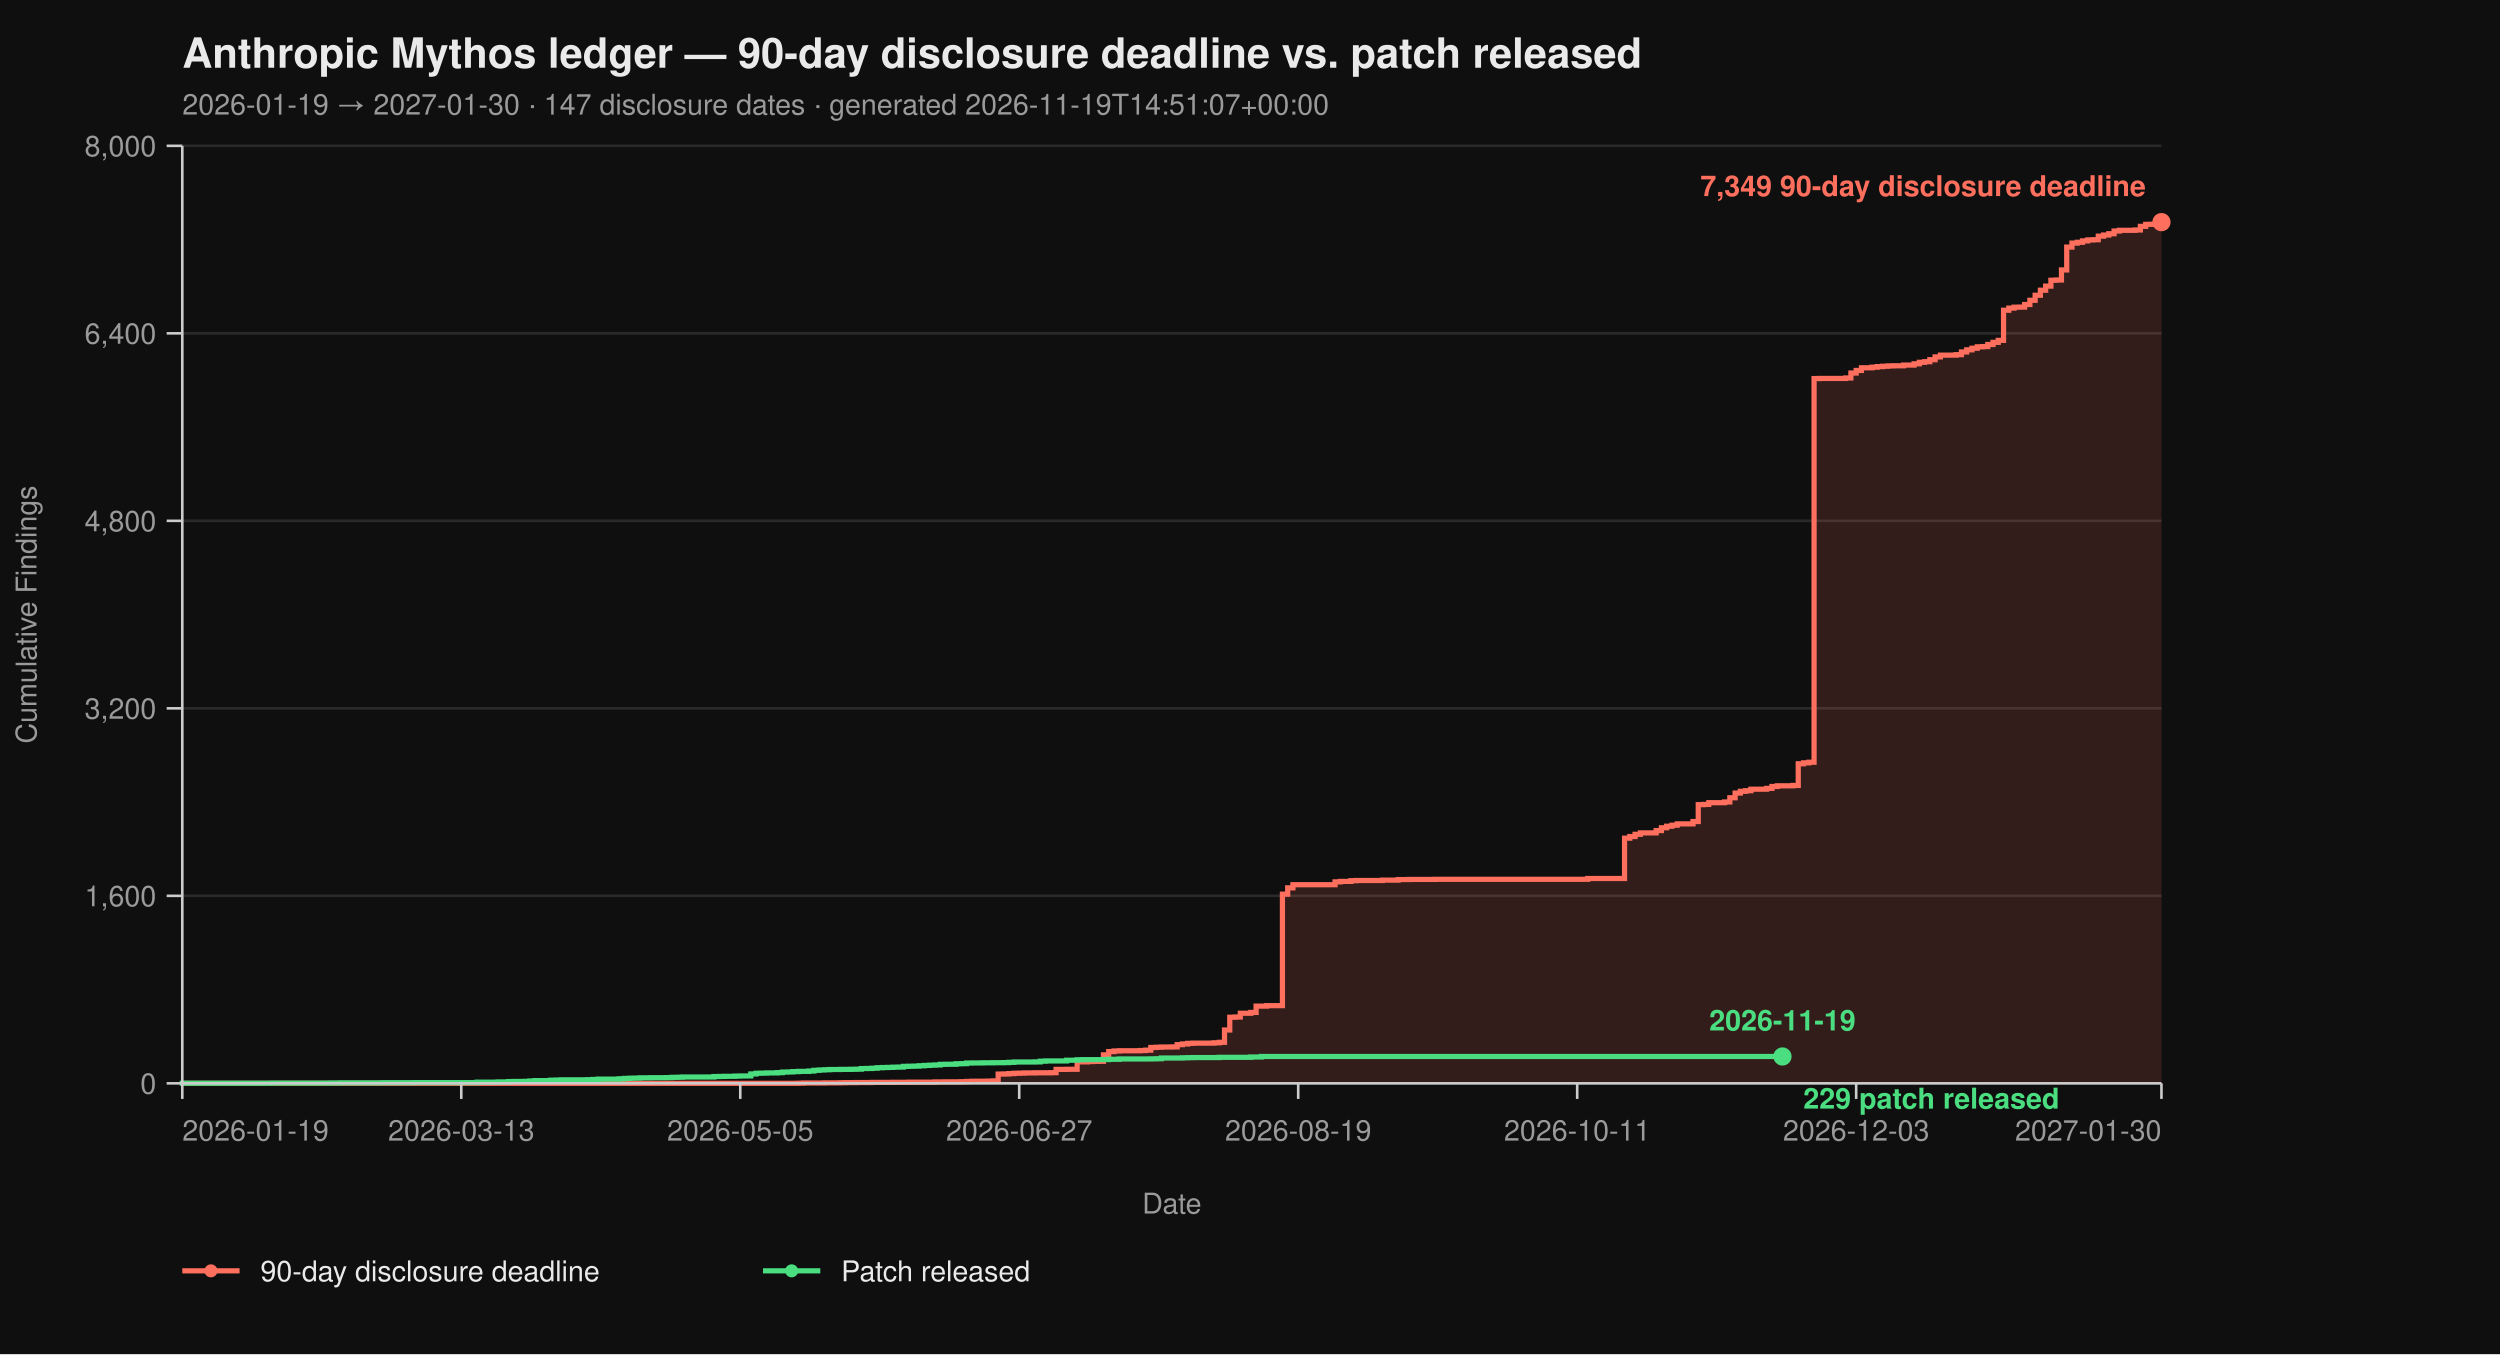
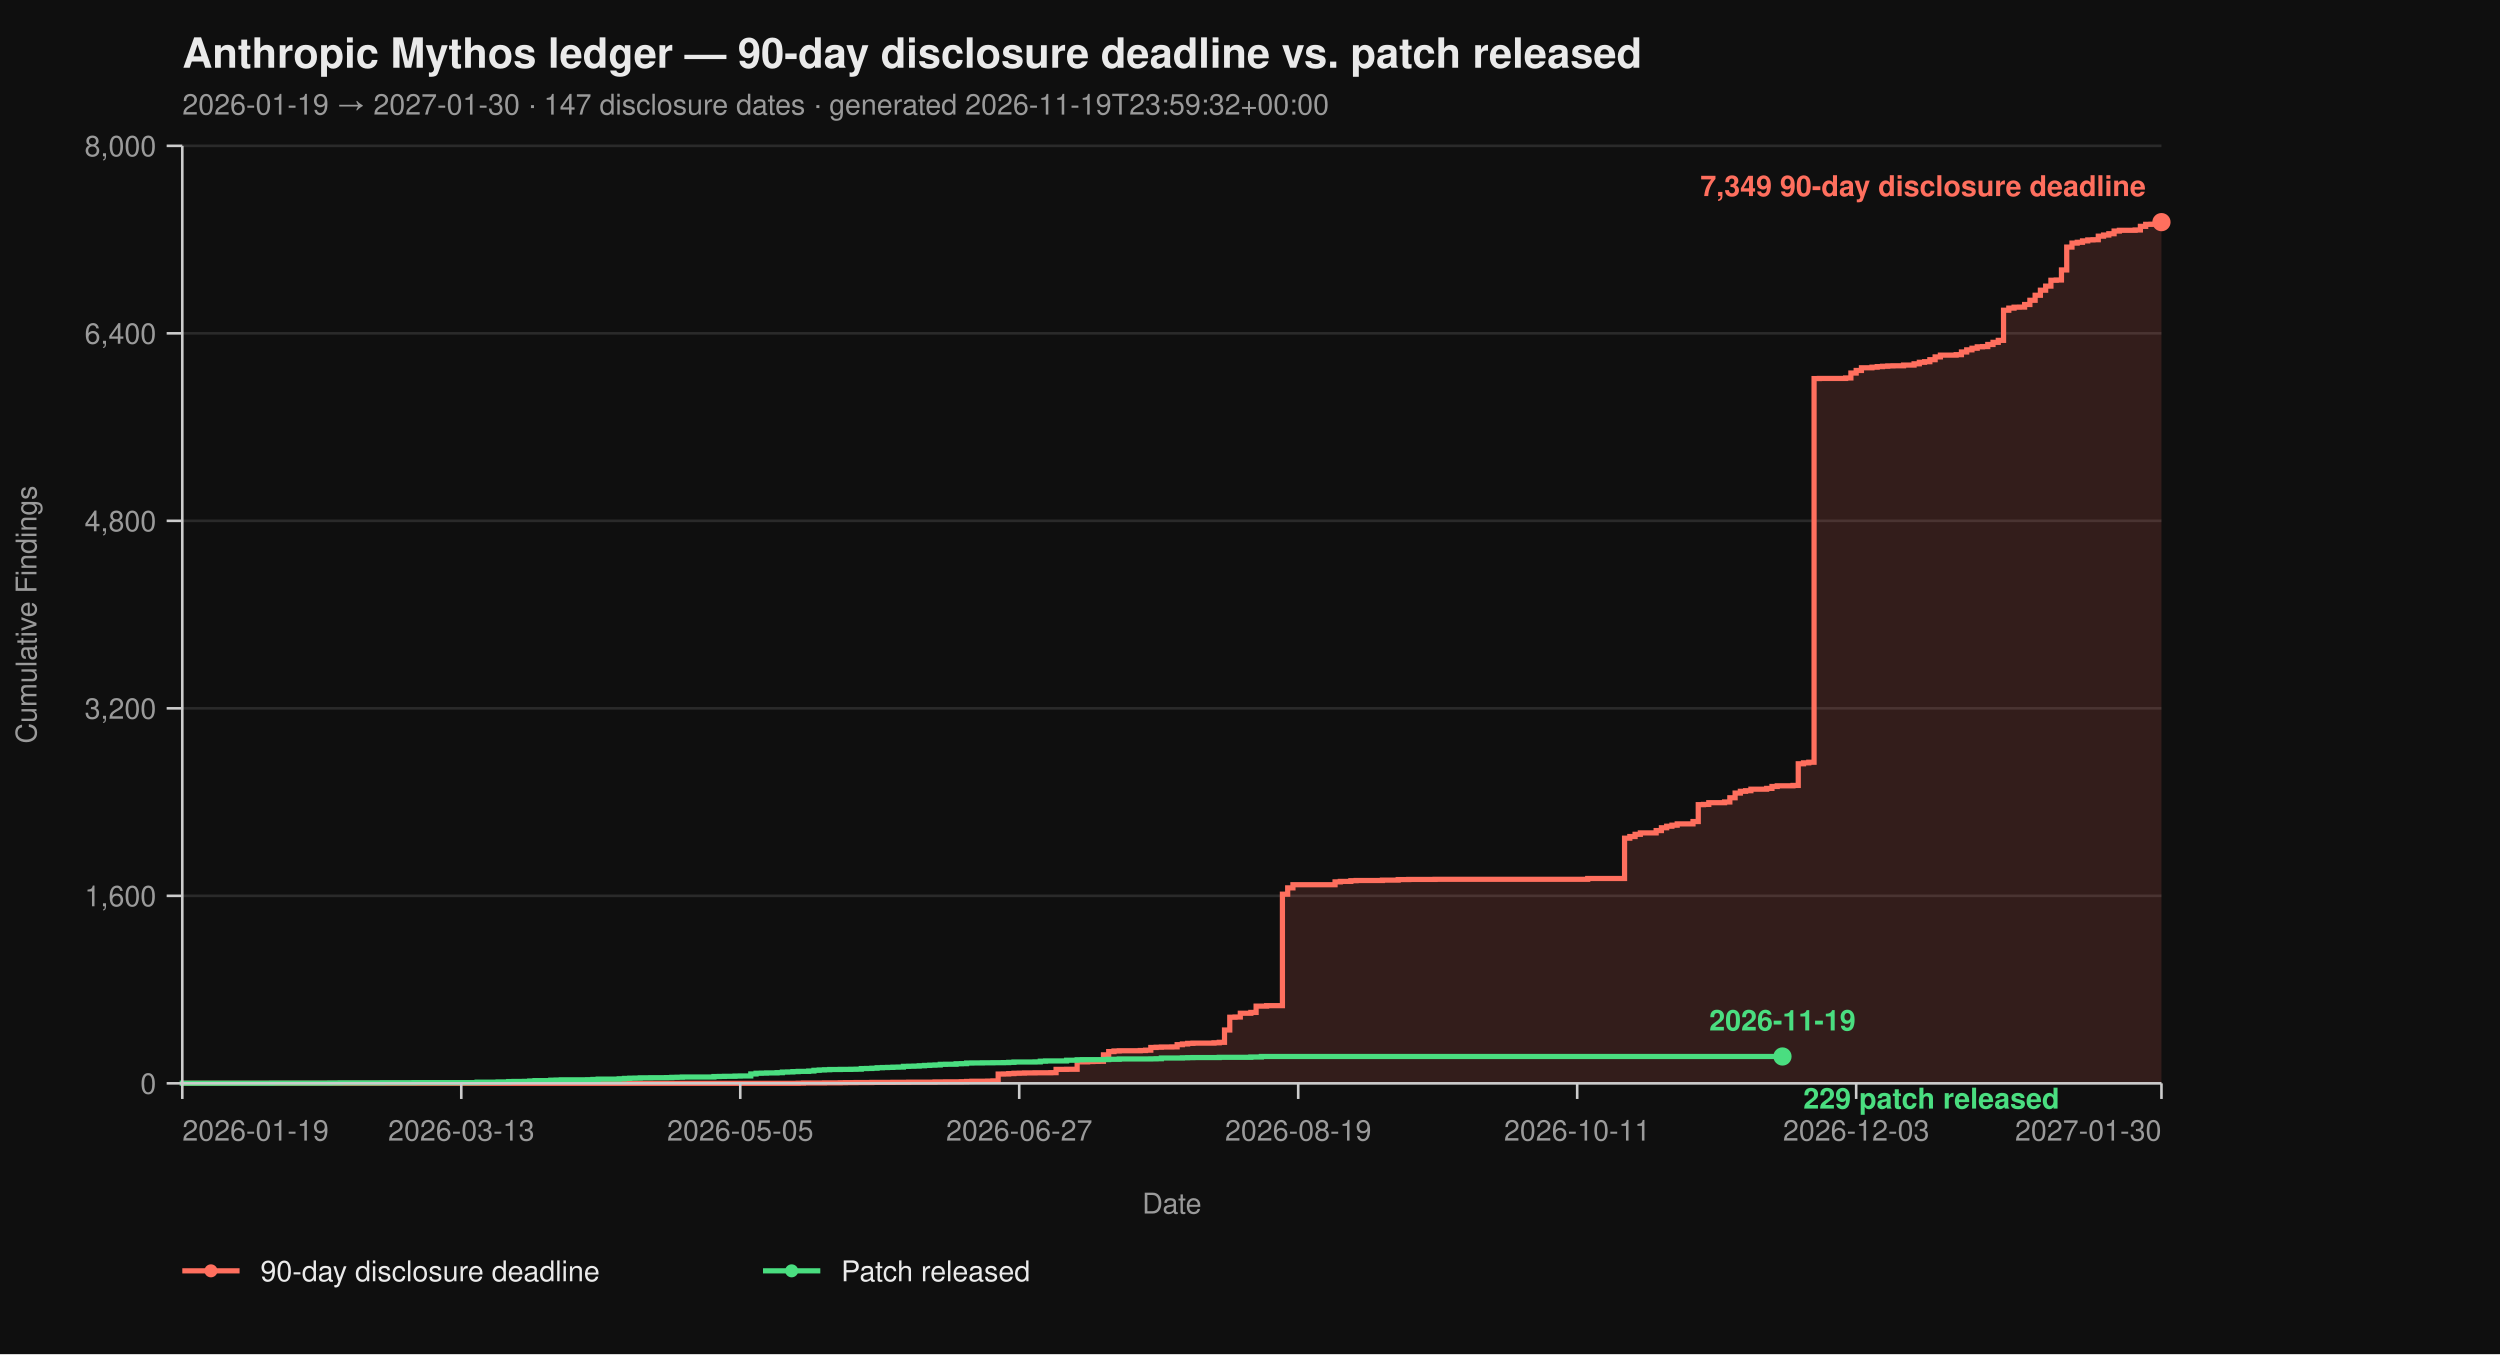
<svg xmlns="http://www.w3.org/2000/svg" viewBox="0 0 960 520" width="960" height="520" font-family="-apple-system, BlinkMacSystemFont, 'Segoe UI', Helvetica, Arial, sans-serif">
  <rect width="100%" height="100%" fill="#0f0f0f" />
  <text x="70" y="26" fill="#eaeaea" font-size="16" font-weight="700">Anthropic Mythos ledger — 90-day disclosure deadline vs. patch released</text>
-   <text x="70" y="44" fill="#9a9a9a" font-size="11">2026-01-19 → 2027-01-30  ·  147 disclosure dates  ·  generated 2026-11-19T14:51:07+00:00</text>
+   <text x="70" y="44" fill="#9a9a9a" font-size="11">2026-01-19 → 2027-01-30  ·  147 disclosure dates  ·  generated 2026-11-19T23:59:32+00:00</text>
  <line x1="70" y1="416.00" x2="830" y2="416.00" stroke="#2a2a2a" stroke-width="1" />
  <line x1="70" y1="344.00" x2="830" y2="344.00" stroke="#2a2a2a" stroke-width="1" />
  <line x1="70" y1="272.00" x2="830" y2="272.00" stroke="#2a2a2a" stroke-width="1" />
  <line x1="70" y1="200.00" x2="830" y2="200.00" stroke="#2a2a2a" stroke-width="1" />
  <line x1="70" y1="128.00" x2="830" y2="128.00" stroke="#2a2a2a" stroke-width="1" />
  <line x1="70" y1="56.00" x2="830" y2="56.00" stroke="#2a2a2a" stroke-width="1" />
  <path d="M 70.00 416.00 L 306.49 416.00 L 306.49 415.95 L 308.51 415.95 L 308.51 415.87 L 316.60 415.87 L 316.60 415.82 L 322.66 415.82 L 322.66 415.77 L 324.68 415.77 L 324.68 415.73 L 328.72 415.73 L 328.72 415.69 L 334.79 415.69 L 334.79 415.64 L 342.87 415.64 L 342.87 415.60 L 348.94 415.60 L 348.94 415.55 L 359.04 415.55 L 359.04 415.46 L 363.09 415.46 L 363.09 415.42 L 369.15 415.42 L 369.15 415.37 L 371.17 415.37 L 371.17 415.28 L 373.19 415.28 L 373.19 415.19 L 379.26 415.19 L 379.26 415.14 L 381.28 415.14 L 381.28 415.06 L 383.30 415.06 L 383.30 412.44 L 385.32 412.44 L 385.32 412.40 L 387.34 412.40 L 387.34 412.26 L 389.36 412.26 L 389.36 412.13 L 391.38 412.13 L 391.38 412.08 L 393.40 412.08 L 393.40 412.00 L 397.45 412.00 L 397.45 411.95 L 403.51 411.95 L 403.51 411.90 L 405.53 411.90 L 405.53 410.64 L 409.57 410.64 L 409.57 410.60 L 413.62 410.60 L 413.62 407.76 L 417.66 407.76 L 417.66 407.63 L 419.68 407.63 L 419.68 407.58 L 421.70 407.58 L 421.70 407.54 L 423.72 407.54 L 423.72 405.06 L 425.74 405.06 L 425.74 403.81 L 427.77 403.81 L 427.77 403.58 L 429.79 403.58 L 429.79 403.49 L 437.87 403.49 L 437.87 403.40 L 439.89 403.40 L 439.89 403.26 L 441.91 403.26 L 441.91 402.23 L 443.94 402.23 L 443.94 402.14 L 445.96 402.14 L 445.96 402.05 L 450.00 402.05 L 450.00 402.00 L 452.02 402.00 L 452.02 401.15 L 454.04 401.15 L 454.04 400.88 L 456.06 400.88 L 456.06 400.65 L 458.09 400.65 L 458.09 400.56 L 466.17 400.56 L 466.17 400.43 L 468.19 400.43 L 468.19 400.25 L 470.21 400.25 L 470.21 395.52 L 472.23 395.52 L 472.23 390.62 L 474.26 390.62 L 474.26 390.53 L 476.28 390.53 L 476.28 389.09 L 480.32 389.09 L 480.32 388.77 L 482.34 388.77 L 482.34 386.35 L 486.38 386.35 L 486.38 386.17 L 492.45 386.17 L 492.45 343.37 L 494.47 343.37 L 494.47 340.94 L 496.49 340.94 L 496.49 339.73 L 512.66 339.73 L 512.66 338.64 L 514.68 338.64 L 514.68 338.46 L 518.72 338.46 L 518.72 338.19 L 520.74 338.19 L 520.74 338.11 L 530.85 338.11 L 530.85 337.97 L 536.91 337.97 L 536.91 337.75 L 540.96 337.75 L 540.96 337.70 L 551.06 337.70 L 551.06 337.65 L 609.68 337.65 L 609.68 337.34 L 623.83 337.34 L 623.83 321.86 L 625.85 321.86 L 625.85 321.23 L 627.87 321.23 L 627.87 320.38 L 629.89 320.38 L 629.89 319.83 L 635.96 319.83 L 635.96 318.94 L 637.98 318.94 L 637.98 317.86 L 640.00 317.86 L 640.00 317.27 L 642.02 317.27 L 642.02 316.87 L 644.04 316.87 L 644.04 316.37 L 650.11 316.37 L 650.11 315.47 L 652.13 315.47 L 652.13 308.99 L 654.15 308.99 L 654.15 308.90 L 656.17 308.90 L 656.17 308.23 L 662.23 308.23 L 662.23 307.96 L 664.26 307.96 L 664.26 306.34 L 666.28 306.34 L 666.28 304.54 L 668.30 304.54 L 668.30 303.86 L 670.32 303.86 L 670.32 303.63 L 672.34 303.63 L 672.34 303.05 L 678.40 303.05 L 678.40 302.74 L 680.43 302.74 L 680.43 302.01 L 682.45 302.01 L 682.45 301.75 L 688.51 301.75 L 688.51 301.61 L 690.53 301.61 L 690.53 293.29 L 692.55 293.29 L 692.55 292.93 L 694.57 292.93 L 694.57 292.70 L 696.60 292.70 L 696.60 145.37 L 698.62 145.37 L 698.62 145.32 L 708.72 145.32 L 708.72 145.14 L 710.74 145.14 L 710.74 143.25 L 712.77 143.25 L 712.77 142.26 L 714.79 142.26 L 714.79 141.23 L 718.83 141.23 L 718.83 141.00 L 720.85 141.00 L 720.85 140.78 L 722.87 140.78 L 722.87 140.64 L 724.89 140.64 L 724.89 140.51 L 726.91 140.51 L 726.91 140.46 L 730.96 140.46 L 730.96 140.19 L 735.00 140.19 L 735.00 139.70 L 737.02 139.70 L 737.02 139.12 L 739.04 139.12 L 739.04 138.89 L 741.06 138.89 L 741.06 138.12 L 743.09 138.12 L 743.09 137.05 L 745.11 137.05 L 745.11 136.37 L 751.17 136.37 L 751.17 136.19 L 753.19 136.19 L 753.19 135.16 L 755.21 135.16 L 755.21 134.34 L 757.23 134.34 L 757.23 133.72 L 759.26 133.72 L 759.26 133.18 L 761.28 133.18 L 761.28 133.08 L 763.30 133.08 L 763.30 132.28 L 765.32 132.28 L 765.32 131.46 L 767.34 131.46 L 767.34 130.70 L 769.36 130.70 L 769.36 119.13 L 771.38 119.13 L 771.38 118.32 L 773.40 118.32 L 773.40 117.96 L 775.43 117.96 L 775.43 117.92 L 777.45 117.92 L 777.45 116.93 L 779.47 116.93 L 779.47 115.31 L 781.49 115.31 L 781.49 113.38 L 783.51 113.38 L 783.51 111.44 L 785.53 111.44 L 785.53 109.87 L 787.55 109.87 L 787.55 107.62 L 789.57 107.62 L 789.57 107.52 L 791.60 107.52 L 791.60 103.66 L 793.62 103.66 L 793.62 94.88 L 795.64 94.88 L 795.64 93.35 L 797.66 93.35 L 797.66 93.04 L 799.68 93.04 L 799.68 92.50 L 801.70 92.50 L 801.70 92.13 L 803.72 92.13 L 803.72 92.05 L 805.74 92.05 L 805.74 90.69 L 807.77 90.69 L 807.77 90.25 L 809.79 90.25 L 809.79 89.75 L 811.81 89.75 L 811.81 88.72 L 813.83 88.72 L 813.83 88.44 L 819.89 88.44 L 819.89 88.31 L 821.91 88.31 L 821.91 86.92 L 823.94 86.92 L 823.94 86.15 L 825.96 86.15 L 825.96 86.10 L 827.98 86.10 L 827.98 85.34 L 830.00 85.34 L 830.00 85.30 L 830.00 85.30 L 830.00 416.00 Z" fill="#ff6f5e26" stroke="none" />
  <path d="M 70.00 416.00 L 306.49 416.00 L 306.49 415.95 L 308.51 415.95 L 308.51 415.87 L 316.60 415.87 L 316.60 415.82 L 322.66 415.82 L 322.66 415.77 L 324.68 415.77 L 324.68 415.73 L 328.72 415.73 L 328.72 415.69 L 334.79 415.69 L 334.79 415.64 L 342.87 415.64 L 342.87 415.60 L 348.94 415.60 L 348.94 415.55 L 359.04 415.55 L 359.04 415.46 L 363.09 415.46 L 363.09 415.42 L 369.15 415.42 L 369.15 415.37 L 371.17 415.37 L 371.17 415.28 L 373.19 415.28 L 373.19 415.19 L 379.26 415.19 L 379.26 415.14 L 381.28 415.14 L 381.28 415.06 L 383.30 415.06 L 383.30 412.44 L 385.32 412.44 L 385.32 412.40 L 387.34 412.40 L 387.34 412.26 L 389.36 412.26 L 389.36 412.13 L 391.38 412.13 L 391.38 412.08 L 393.40 412.08 L 393.40 412.00 L 397.45 412.00 L 397.45 411.95 L 403.51 411.95 L 403.51 411.90 L 405.53 411.90 L 405.53 410.64 L 409.57 410.64 L 409.57 410.60 L 413.62 410.60 L 413.62 407.76 L 417.66 407.76 L 417.66 407.63 L 419.68 407.63 L 419.68 407.58 L 421.70 407.58 L 421.70 407.54 L 423.72 407.54 L 423.72 405.06 L 425.74 405.06 L 425.74 403.81 L 427.77 403.81 L 427.77 403.58 L 429.79 403.58 L 429.79 403.49 L 437.87 403.49 L 437.87 403.40 L 439.89 403.40 L 439.89 403.26 L 441.91 403.26 L 441.91 402.23 L 443.94 402.23 L 443.94 402.14 L 445.96 402.14 L 445.96 402.05 L 450.00 402.05 L 450.00 402.00 L 452.02 402.00 L 452.02 401.15 L 454.04 401.15 L 454.04 400.88 L 456.06 400.88 L 456.06 400.65 L 458.09 400.65 L 458.09 400.56 L 466.17 400.56 L 466.17 400.43 L 468.19 400.43 L 468.19 400.25 L 470.21 400.25 L 470.21 395.52 L 472.23 395.52 L 472.23 390.62 L 474.26 390.62 L 474.26 390.53 L 476.28 390.53 L 476.28 389.09 L 480.32 389.09 L 480.32 388.77 L 482.34 388.77 L 482.34 386.35 L 486.38 386.35 L 486.38 386.17 L 492.45 386.17 L 492.45 343.37 L 494.47 343.37 L 494.47 340.94 L 496.49 340.94 L 496.49 339.73 L 512.66 339.73 L 512.66 338.64 L 514.68 338.64 L 514.68 338.46 L 518.72 338.46 L 518.72 338.19 L 520.74 338.19 L 520.74 338.11 L 530.85 338.11 L 530.85 337.97 L 536.91 337.97 L 536.91 337.75 L 540.96 337.75 L 540.96 337.70 L 551.06 337.70 L 551.06 337.65 L 609.68 337.65 L 609.68 337.34 L 623.83 337.34 L 623.83 321.86 L 625.85 321.86 L 625.85 321.23 L 627.87 321.23 L 627.87 320.38 L 629.89 320.38 L 629.89 319.83 L 635.96 319.83 L 635.96 318.94 L 637.98 318.94 L 637.98 317.86 L 640.00 317.86 L 640.00 317.27 L 642.02 317.27 L 642.02 316.87 L 644.04 316.87 L 644.04 316.37 L 650.11 316.37 L 650.11 315.47 L 652.13 315.47 L 652.13 308.99 L 654.15 308.99 L 654.15 308.90 L 656.17 308.90 L 656.17 308.23 L 662.23 308.23 L 662.23 307.96 L 664.26 307.96 L 664.26 306.34 L 666.28 306.34 L 666.28 304.54 L 668.30 304.54 L 668.30 303.86 L 670.32 303.86 L 670.32 303.63 L 672.34 303.63 L 672.34 303.05 L 678.40 303.05 L 678.40 302.74 L 680.43 302.74 L 680.43 302.01 L 682.45 302.01 L 682.45 301.75 L 688.51 301.75 L 688.51 301.61 L 690.53 301.61 L 690.53 293.29 L 692.55 293.29 L 692.55 292.93 L 694.57 292.93 L 694.57 292.70 L 696.60 292.70 L 696.60 145.37 L 698.62 145.37 L 698.62 145.32 L 708.72 145.32 L 708.72 145.14 L 710.74 145.14 L 710.74 143.25 L 712.77 143.25 L 712.77 142.26 L 714.79 142.26 L 714.79 141.23 L 718.83 141.23 L 718.83 141.00 L 720.85 141.00 L 720.85 140.78 L 722.87 140.78 L 722.87 140.64 L 724.89 140.64 L 724.89 140.51 L 726.91 140.51 L 726.91 140.46 L 730.96 140.46 L 730.96 140.19 L 735.00 140.19 L 735.00 139.70 L 737.02 139.70 L 737.02 139.12 L 739.04 139.12 L 739.04 138.89 L 741.06 138.89 L 741.06 138.12 L 743.09 138.12 L 743.09 137.05 L 745.11 137.05 L 745.11 136.37 L 751.17 136.37 L 751.17 136.19 L 753.19 136.19 L 753.19 135.16 L 755.21 135.16 L 755.21 134.34 L 757.23 134.34 L 757.23 133.72 L 759.26 133.72 L 759.26 133.18 L 761.28 133.18 L 761.28 133.08 L 763.30 133.08 L 763.30 132.28 L 765.32 132.28 L 765.32 131.46 L 767.34 131.46 L 767.34 130.70 L 769.36 130.70 L 769.36 119.13 L 771.38 119.13 L 771.38 118.32 L 773.40 118.32 L 773.40 117.96 L 775.43 117.96 L 775.43 117.92 L 777.45 117.92 L 777.45 116.93 L 779.47 116.93 L 779.47 115.31 L 781.49 115.31 L 781.49 113.38 L 783.51 113.38 L 783.51 111.44 L 785.53 111.44 L 785.53 109.87 L 787.55 109.87 L 787.55 107.62 L 789.57 107.62 L 789.57 107.52 L 791.60 107.52 L 791.60 103.66 L 793.62 103.66 L 793.62 94.88 L 795.64 94.88 L 795.64 93.35 L 797.66 93.35 L 797.66 93.04 L 799.68 93.04 L 799.68 92.50 L 801.70 92.50 L 801.70 92.13 L 803.72 92.13 L 803.72 92.05 L 805.74 92.05 L 805.74 90.69 L 807.77 90.69 L 807.77 90.25 L 809.79 90.25 L 809.79 89.75 L 811.81 89.75 L 811.81 88.72 L 813.83 88.72 L 813.83 88.44 L 819.89 88.44 L 819.89 88.31 L 821.91 88.31 L 821.91 86.92 L 823.94 86.92 L 823.94 86.15 L 825.96 86.15 L 825.96 86.10 L 827.98 86.10 L 827.98 85.34 L 830.00 85.34 L 830.00 85.30 L 830.00 85.30" fill="none" stroke="#ff6f5e" stroke-width="2" stroke-linejoin="miter" stroke-linecap="butt" />
  <path d="M 70.00 416.00 L 70.00 416.00 L 70.00 415.95 L 104.36 415.95 L 104.36 415.91 L 126.60 415.91 L 126.60 415.87 L 130.64 415.87 L 130.64 415.82 L 146.81 415.82 L 146.81 415.77 L 158.94 415.77 L 158.94 415.73 L 183.19 415.73 L 183.19 415.55 L 191.28 415.55 L 191.28 415.46 L 195.32 415.46 L 195.32 415.32 L 197.34 415.32 L 197.34 415.28 L 201.38 415.28 L 201.38 415.24 L 203.40 415.24 L 203.40 415.10 L 205.43 415.10 L 205.43 414.96 L 211.49 414.96 L 211.49 414.79 L 213.51 414.79 L 213.51 414.74 L 215.53 414.74 L 215.53 414.65 L 225.64 414.65 L 225.64 414.61 L 227.66 414.61 L 227.66 414.51 L 229.68 414.51 L 229.68 414.38 L 237.77 414.38 L 237.77 414.25 L 239.79 414.25 L 239.79 414.11 L 241.81 414.11 L 241.81 414.02 L 243.83 414.02 L 243.83 413.98 L 245.85 413.98 L 245.85 413.88 L 249.89 413.88 L 249.89 413.84 L 255.96 413.84 L 255.96 413.80 L 257.98 413.80 L 257.98 413.70 L 260.00 413.70 L 260.00 413.66 L 262.02 413.66 L 262.02 413.57 L 274.15 413.57 L 274.15 413.39 L 276.17 413.39 L 276.17 413.35 L 278.19 413.35 L 278.19 413.30 L 282.23 413.30 L 282.23 413.21 L 284.26 413.21 L 284.26 413.17 L 288.30 413.17 L 288.30 412.40 L 290.32 412.40 L 290.32 412.13 L 292.34 412.13 L 292.34 412.08 L 294.36 412.08 L 294.36 412.00 L 298.40 412.00 L 298.40 411.90 L 300.43 411.90 L 300.43 411.68 L 302.45 411.68 L 302.45 411.63 L 304.47 411.63 L 304.47 411.50 L 306.49 411.50 L 306.49 411.41 L 310.53 411.41 L 310.53 411.27 L 312.55 411.27 L 312.55 411.00 L 314.57 411.00 L 314.57 410.87 L 316.60 410.87 L 316.60 410.78 L 318.62 410.78 L 318.62 410.69 L 322.66 410.69 L 322.66 410.64 L 326.70 410.64 L 326.70 410.60 L 328.72 410.60 L 328.72 410.56 L 330.74 410.56 L 330.74 410.33 L 332.77 410.33 L 332.77 410.29 L 334.79 410.29 L 334.79 410.19 L 336.81 410.19 L 336.81 410.01 L 338.83 410.01 L 338.83 409.93 L 340.85 409.93 L 340.85 409.88 L 342.87 409.88 L 342.87 409.79 L 344.89 409.79 L 344.89 409.75 L 346.91 409.75 L 346.91 409.48 L 348.94 409.48 L 348.94 409.43 L 350.96 409.43 L 350.96 409.38 L 352.98 409.38 L 352.98 409.25 L 355.00 409.25 L 355.00 409.12 L 357.02 409.12 L 357.02 409.02 L 359.04 409.02 L 359.04 408.94 L 361.06 408.94 L 361.06 408.71 L 363.09 408.71 L 363.09 408.67 L 367.13 408.67 L 367.13 408.49 L 369.15 408.49 L 369.15 408.44 L 371.17 408.44 L 371.17 408.21 L 373.19 408.21 L 373.19 408.17 L 377.23 408.17 L 377.23 408.12 L 381.28 408.12 L 381.28 408.08 L 385.32 408.08 L 385.32 408.04 L 387.34 408.04 L 387.34 407.94 L 389.36 407.94 L 389.36 407.81 L 397.45 407.81 L 397.45 407.76 L 399.47 407.76 L 399.47 407.50 L 401.49 407.50 L 401.49 407.40 L 409.57 407.40 L 409.57 407.13 L 413.62 407.13 L 413.62 406.95 L 415.64 406.95 L 415.64 406.91 L 423.72 406.91 L 423.72 406.87 L 425.74 406.87 L 425.74 406.77 L 429.79 406.77 L 429.79 406.64 L 441.91 406.64 L 441.91 406.60 L 443.94 406.60 L 443.94 406.55 L 445.96 406.55 L 445.96 406.28 L 454.04 406.28 L 454.04 406.19 L 456.06 406.19 L 456.06 406.14 L 458.09 406.14 L 458.09 406.10 L 468.19 406.10 L 468.19 406.01 L 480.32 406.01 L 480.32 405.88 L 484.36 405.88 L 484.36 405.69 L 684.47 405.69" fill="none" stroke="#4ade80" stroke-width="2" stroke-linejoin="miter" stroke-linecap="butt" />
  <line x1="70" y1="56" x2="70" y2="416" stroke="#cccccc" stroke-width="1" />
  <line x1="70" y1="416" x2="830" y2="416" stroke="#cccccc" stroke-width="1" />
  <line x1="64" y1="416.00" x2="70" y2="416.00" stroke="#cccccc" stroke-width="1" />
  <line x1="64" y1="344.00" x2="70" y2="344.00" stroke="#cccccc" stroke-width="1" />
  <line x1="64" y1="272.00" x2="70" y2="272.00" stroke="#cccccc" stroke-width="1" />
  <line x1="64" y1="200.00" x2="70" y2="200.00" stroke="#cccccc" stroke-width="1" />
  <line x1="64" y1="128.00" x2="70" y2="128.00" stroke="#cccccc" stroke-width="1" />
  <line x1="64" y1="56.00" x2="70" y2="56.00" stroke="#cccccc" stroke-width="1" />
  <text x="60" y="420.00" text-anchor="end" fill="#9a9a9a" font-size="11">0</text>
  <text x="60" y="348.00" text-anchor="end" fill="#9a9a9a" font-size="11">1,600</text>
  <text x="60" y="276.00" text-anchor="end" fill="#9a9a9a" font-size="11">3,200</text>
  <text x="60" y="204.00" text-anchor="end" fill="#9a9a9a" font-size="11">4,800</text>
  <text x="60" y="132.00" text-anchor="end" fill="#9a9a9a" font-size="11">6,400</text>
  <text x="60" y="60.00" text-anchor="end" fill="#9a9a9a" font-size="11">8,000</text>
  <text x="14" y="236.00" fill="#9a9a9a" font-size="11" transform="rotate(-90 14 236.00)" text-anchor="middle">Cumulative Findings</text>
  <line x1="70.00" y1="416" x2="70.00" y2="422" stroke="#cccccc" stroke-width="1" />
  <line x1="177.13" y1="416" x2="177.13" y2="422" stroke="#cccccc" stroke-width="1" />
  <line x1="284.26" y1="416" x2="284.26" y2="422" stroke="#cccccc" stroke-width="1" />
  <line x1="391.38" y1="416" x2="391.38" y2="422" stroke="#cccccc" stroke-width="1" />
  <line x1="498.51" y1="416" x2="498.51" y2="422" stroke="#cccccc" stroke-width="1" />
  <line x1="605.64" y1="416" x2="605.64" y2="422" stroke="#cccccc" stroke-width="1" />
  <line x1="712.77" y1="416" x2="712.77" y2="422" stroke="#cccccc" stroke-width="1" />
  <line x1="830.00" y1="416" x2="830.00" y2="422" stroke="#cccccc" stroke-width="1" />
  <text x="70.00" y="438" text-anchor="start" fill="#9a9a9a" font-size="11">2026-01-19</text>
  <text x="177.13" y="438" text-anchor="middle" fill="#9a9a9a" font-size="11">2026-03-13</text>
  <text x="284.26" y="438" text-anchor="middle" fill="#9a9a9a" font-size="11">2026-05-05</text>
  <text x="391.38" y="438" text-anchor="middle" fill="#9a9a9a" font-size="11">2026-06-27</text>
  <text x="498.51" y="438" text-anchor="middle" fill="#9a9a9a" font-size="11">2026-08-19</text>
  <text x="605.64" y="438" text-anchor="middle" fill="#9a9a9a" font-size="11">2026-10-11</text>
  <text x="712.77" y="438" text-anchor="middle" fill="#9a9a9a" font-size="11">2026-12-03</text>
  <text x="830.00" y="438" text-anchor="end" fill="#9a9a9a" font-size="11">2027-01-30</text>
  <text x="450.00" y="466" fill="#9a9a9a" font-size="11" text-anchor="middle">Date</text>
  <circle cx="830.00" cy="85.30" r="3.5" fill="#ff6f5e" />
  <text x="824.00" y="75.30" text-anchor="end" fill="#ff6f5e" font-size="11" font-weight="600">7,349 90-day disclosure deadline</text>
  <circle cx="684.47" cy="405.69" r="3.5" fill="#4ade80" />
  <text x="692.47" y="425.69" text-anchor="start" fill="#4ade80" font-size="11" font-weight="600">229 patch released</text>
  <text x="684.47" y="395.69" text-anchor="middle" fill="#4ade80" font-size="11" font-weight="600">2026-11-19</text>
  <line x1="70" y1="488" x2="92" y2="488" stroke="#ff6f5e" stroke-width="2" />
  <circle cx="81" cy="488" r="2.5" fill="#ff6f5e" />
  <text x="100" y="492" fill="#eaeaea" font-size="11">90-day disclosure deadline</text>
  <line x1="293.0" y1="488" x2="315.0" y2="488" stroke="#4ade80" stroke-width="2" />
  <circle cx="304.0" cy="488" r="2.5" fill="#4ade80" />
  <text x="323.0" y="492" fill="#eaeaea" font-size="11">Patch released</text>
</svg>
